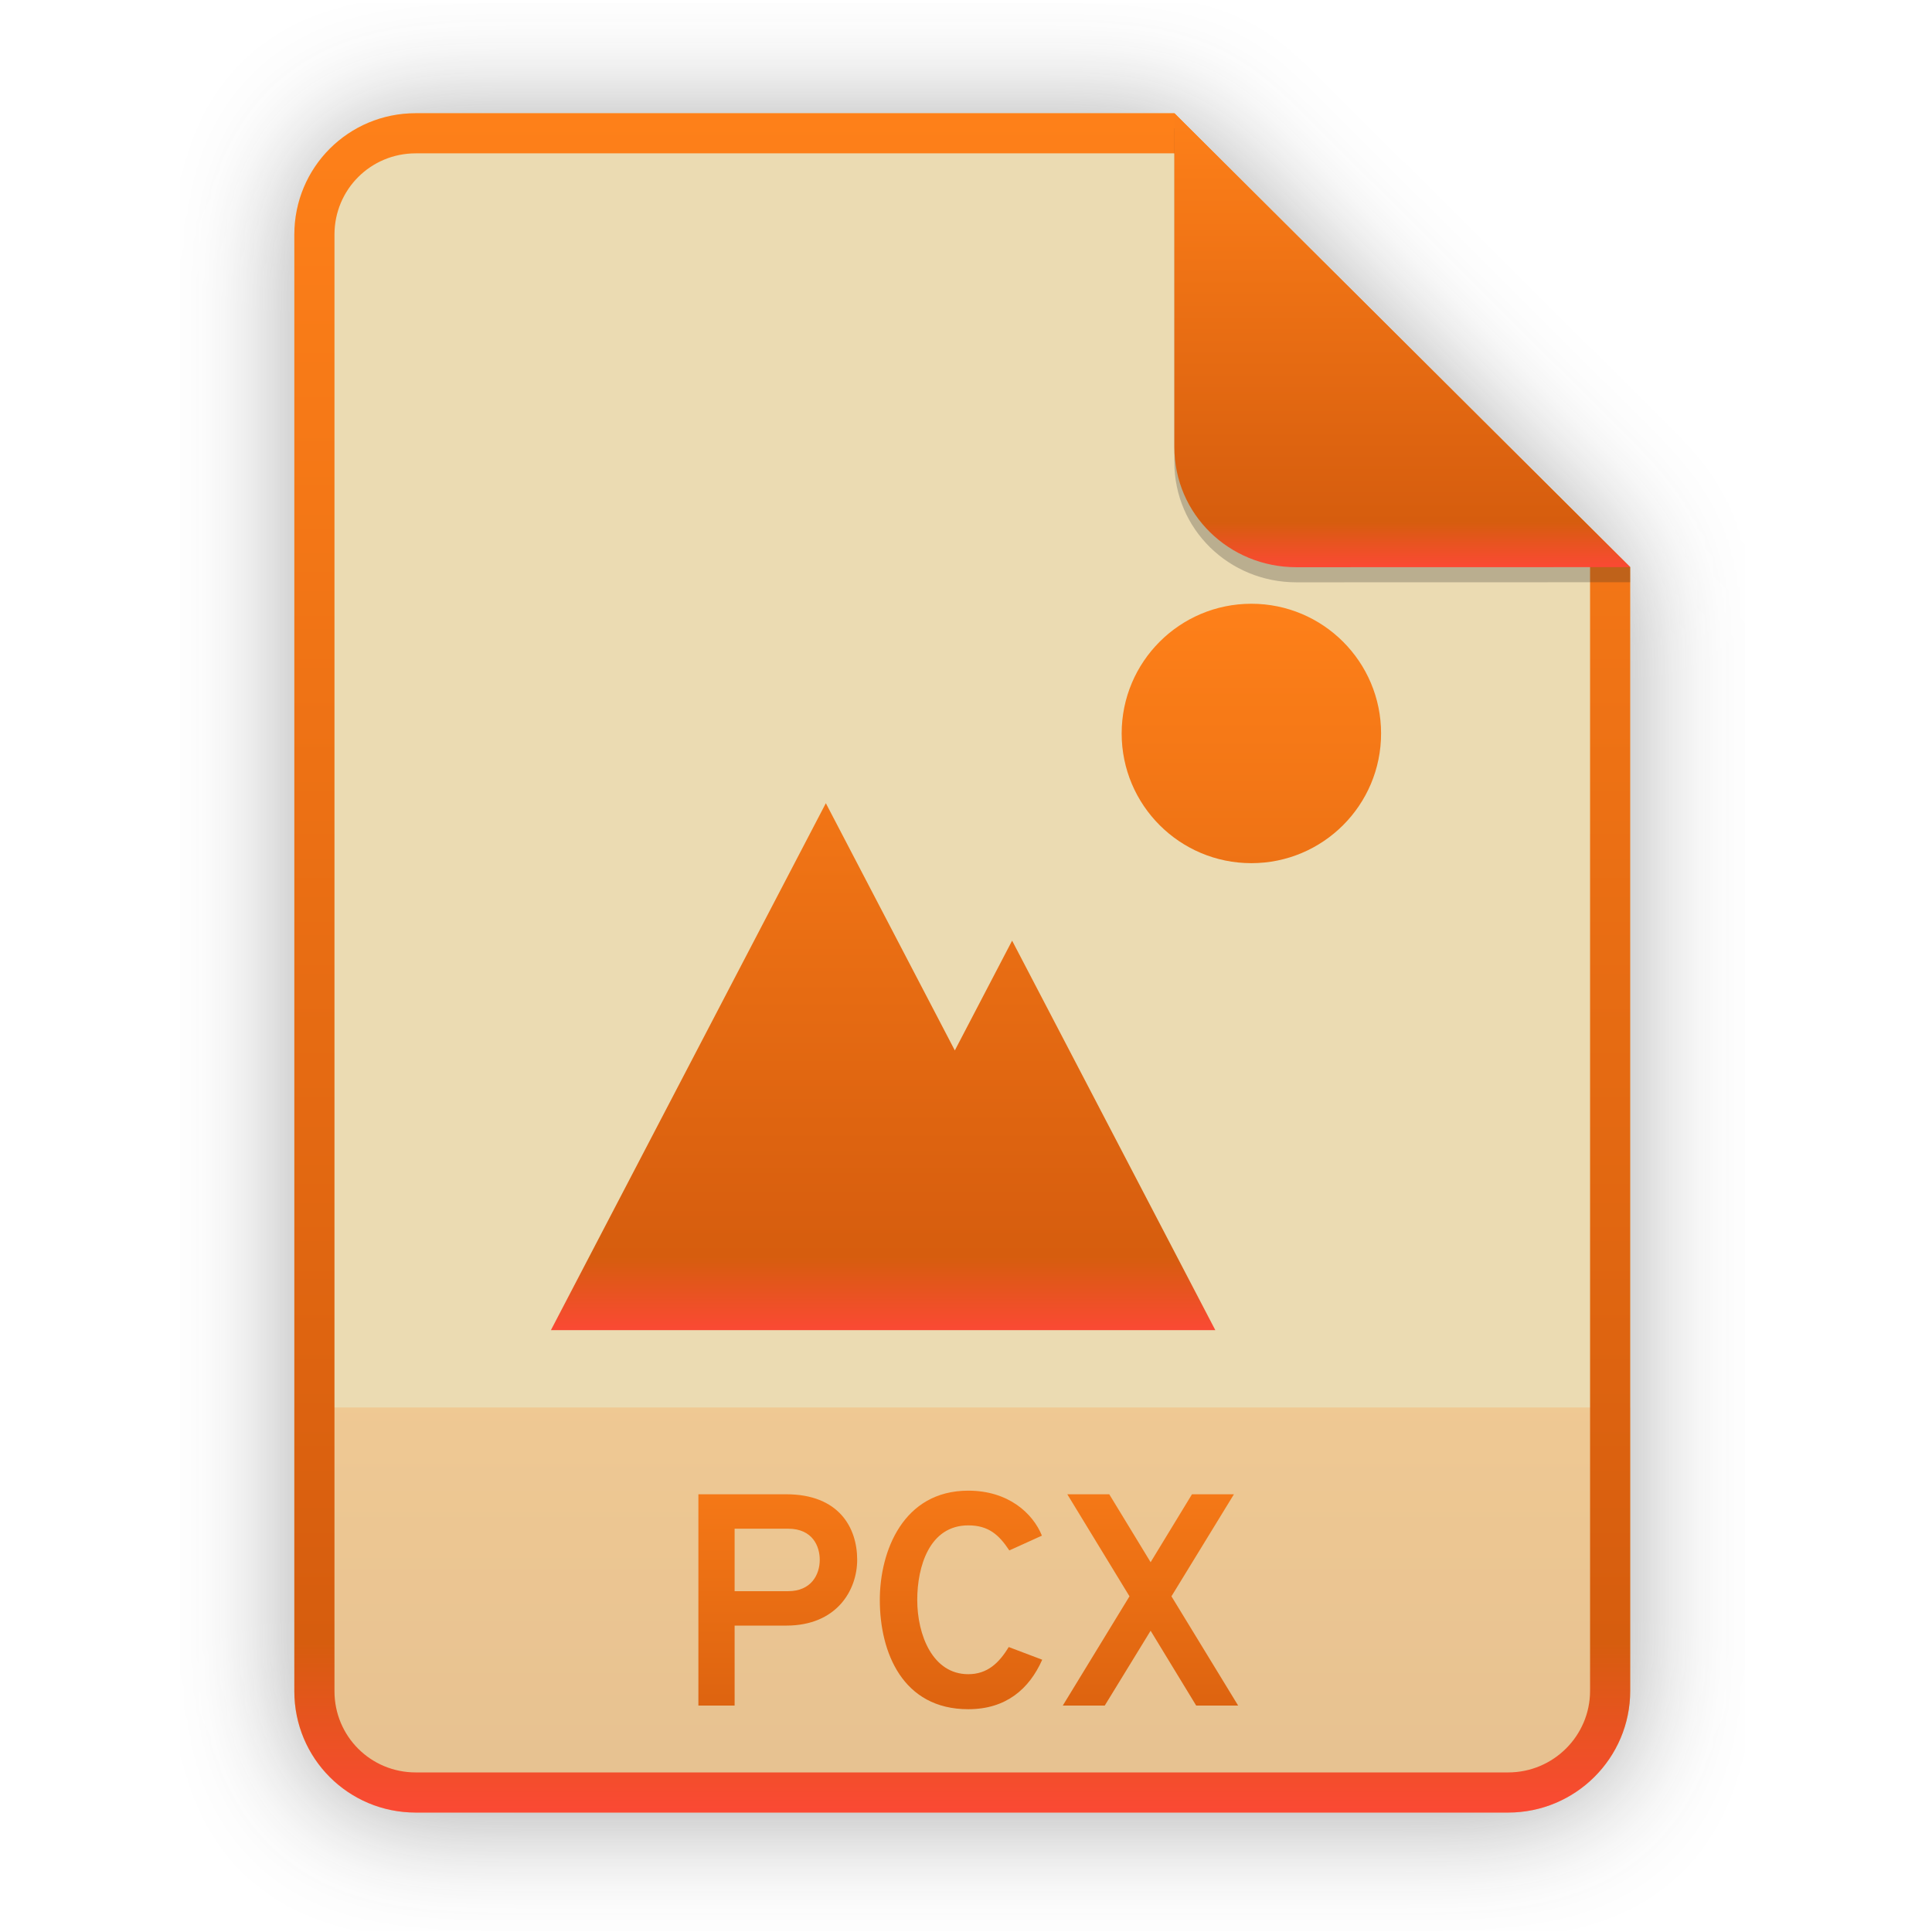
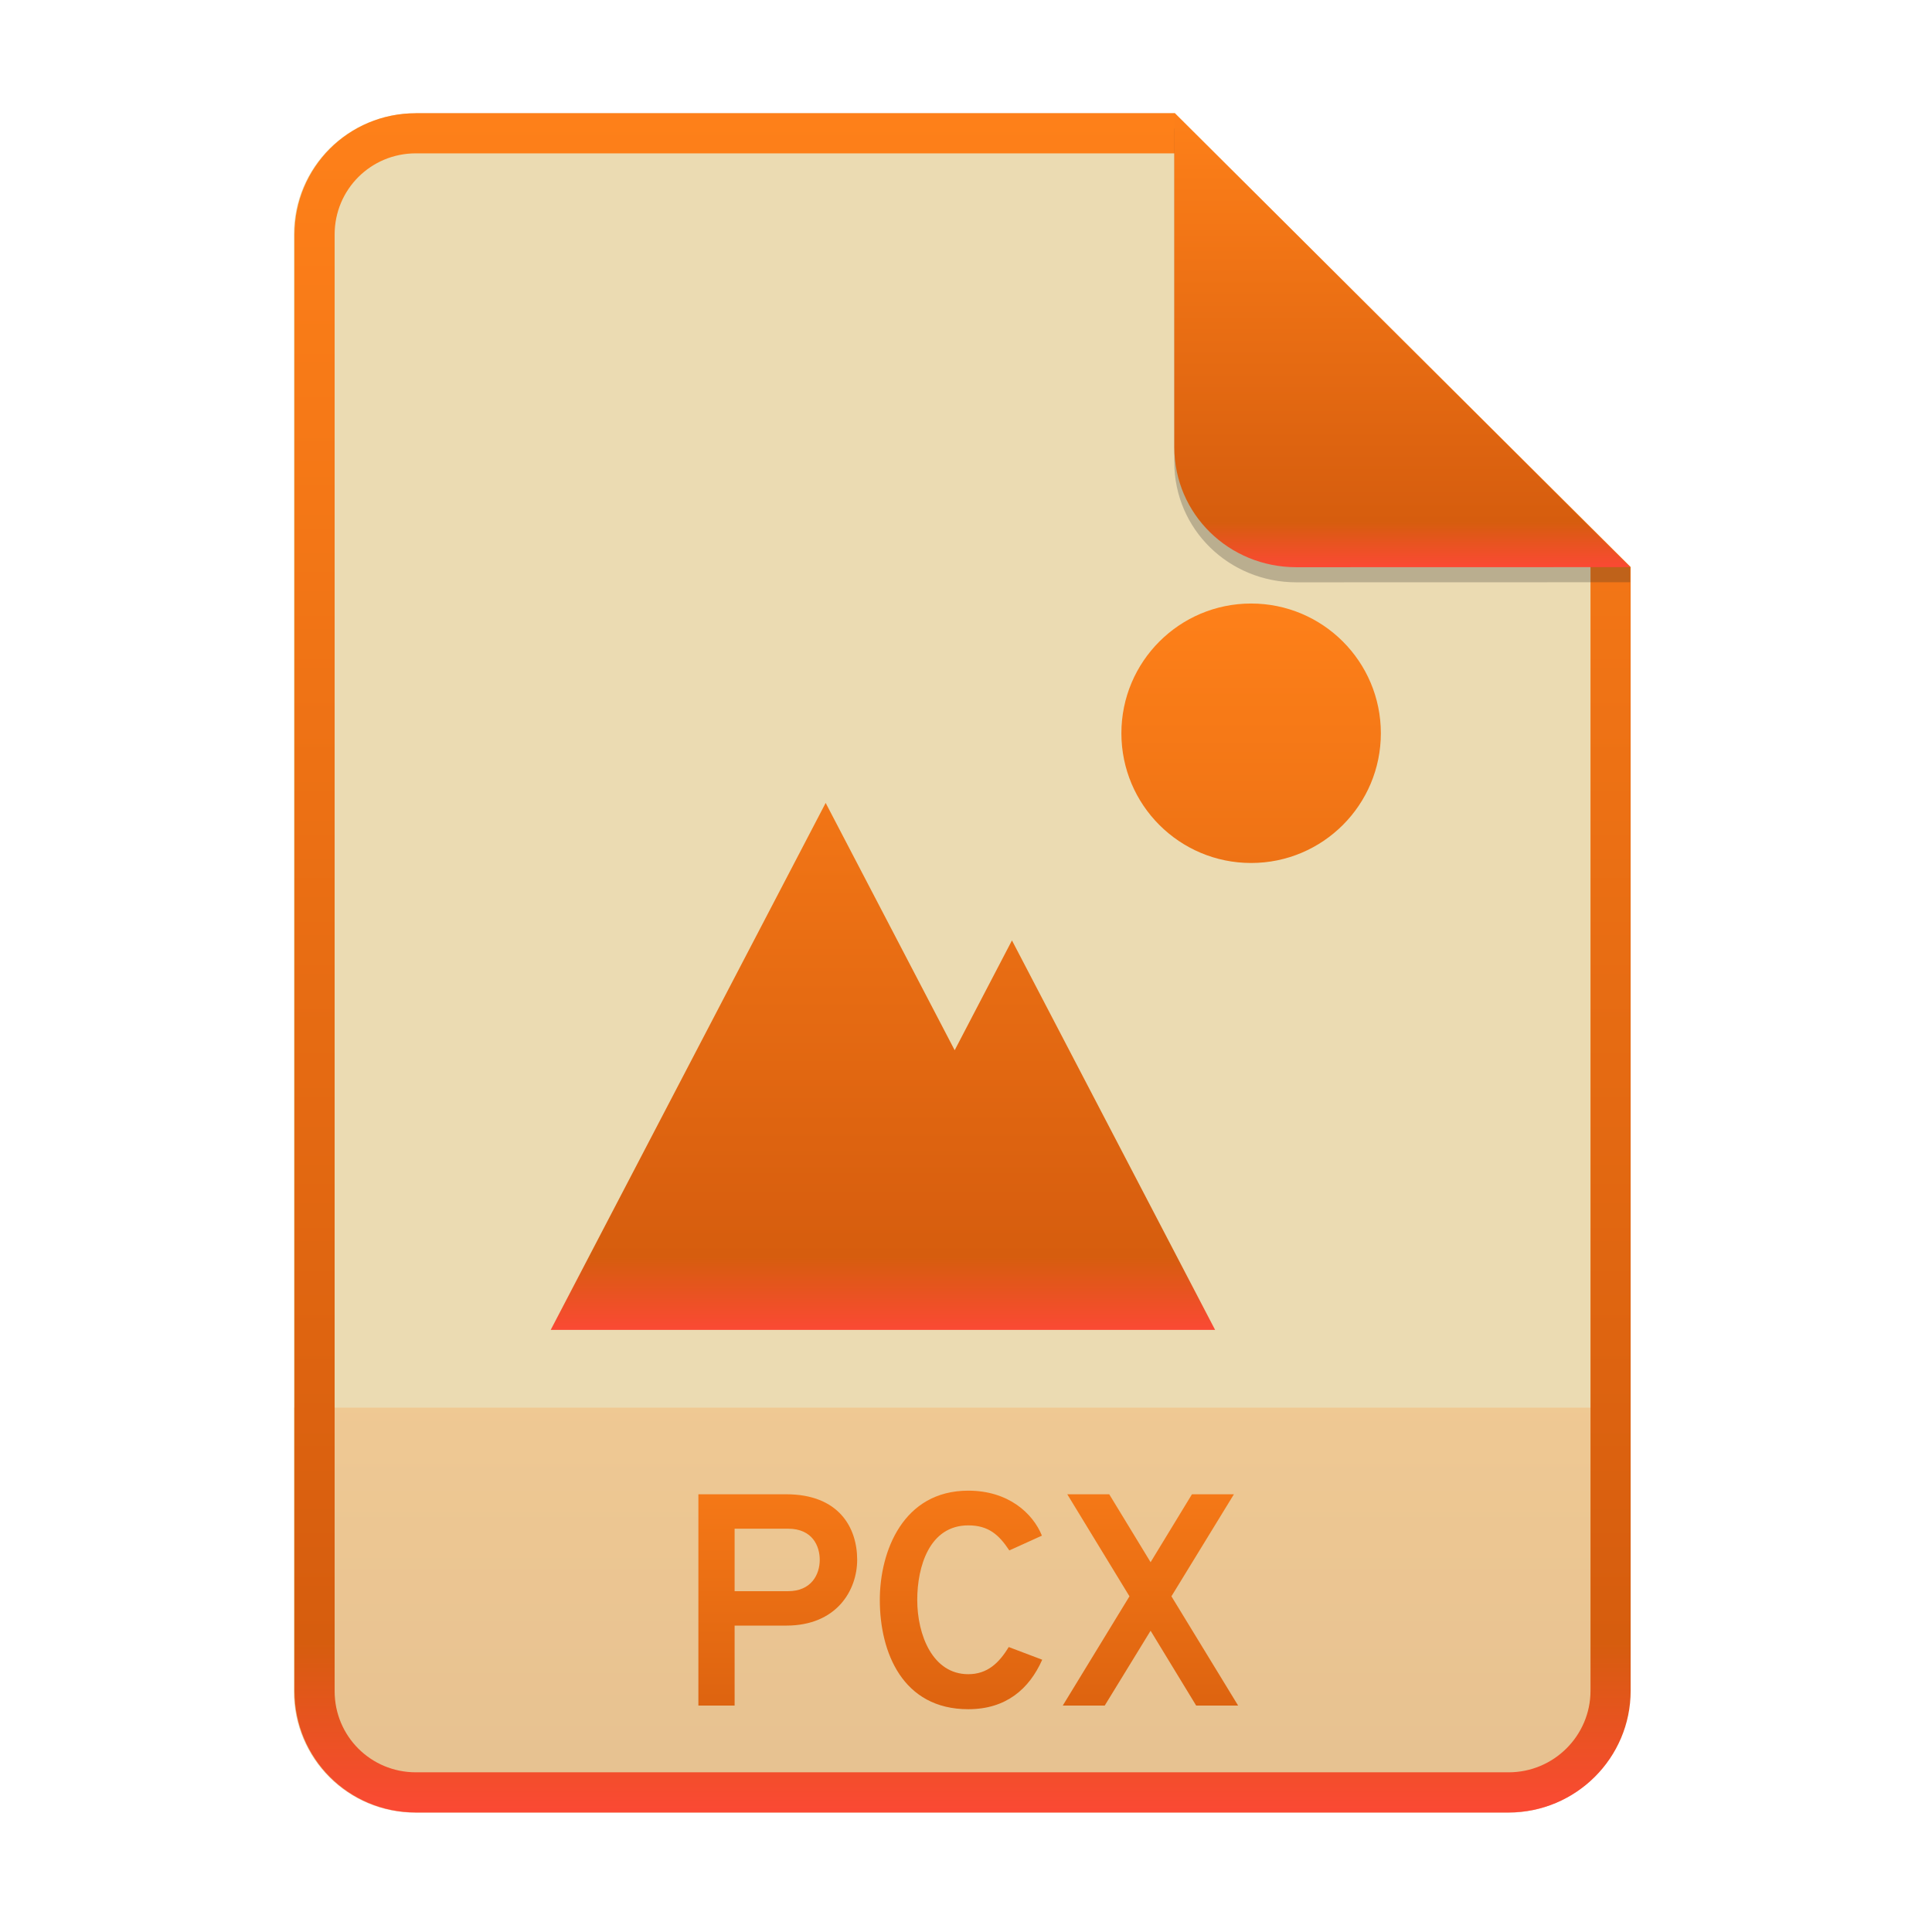
- <svg xmlns="http://www.w3.org/2000/svg" width="256" height="256" viewBox="0 0 256 256" fill="none">
-   <g opacity="0.4" filter="url(#filter0_f)">
-     <path d="M55.084 15.564H155.608L216.009 75.713L216.011 224.609C216.011 233.52 208.749 240.737 199.838 240.737H55.084C46.173 240.737 39 233.564 39 224.654V31.647C39 22.737 46.173 15.564 55.084 15.564H55.084Z" fill="#282828" />
-   </g>
-   <path d="M55.084 15H155.608L216.009 75.149L216.011 224.045C216.011 232.956 208.749 240.174 199.838 240.174H55.084C46.173 240.174 39 233 39 224.09V31.084C39 22.173 46.173 15 55.084 15H55.084Z" fill="#ebdbb2" />
-   <path opacity="0.2" d="M199.838 240.174C208.749 240.174 216.011 232.956 216.011 224.046L216.01 186.5H39V224.09C39 233 46.173 240.174 55.084 240.174H199.838Z" fill="url(#paint0_linear)" />
-   <path fill-rule="evenodd" clip-rule="evenodd" d="M155.608 20.319H55.084C49.111 20.319 44.319 25.111 44.319 31.084V224.09C44.319 230.063 49.111 234.855 55.084 234.855H199.838C205.83 234.855 210.692 229.999 210.692 224.046V75.149L155.608 20.319ZM155.608 15H55.084C46.173 15 39 22.173 39 31.084V224.09C39 233 46.173 240.174 55.084 240.174H199.838C208.749 240.174 216.011 232.956 216.011 224.045L216.009 75.149L155.608 15Z" fill="url(#paint1_linear)" />
-   <path d="M92.541 226H97.341V215.4H104.181C110.901 215.4 113.581 210.68 113.581 206.68C113.581 202.4 111.141 198 104.181 198H92.541V226ZM104.421 210.84H97.341V202.56H104.421C107.701 202.56 108.621 204.92 108.621 206.68C108.621 208.64 107.501 210.84 104.421 210.84ZM128.3 226.48C133.3 226.48 136.38 223.8 138.1 219.92L133.66 218.24C132.38 220.36 130.82 221.84 128.3 221.84C123.58 221.84 121.54 216.64 121.54 212C121.54 207.6 123.14 202.12 128.3 202.12C130.94 202.12 132.34 203.32 133.74 205.44L138.06 203.48C136.86 200.52 133.62 197.52 128.3 197.52C119.66 197.52 116.58 205.56 116.58 212C116.58 218.92 119.58 226.48 128.3 226.48ZM158.503 226H164.063L155.223 211.52L163.503 198H157.943L152.463 207L146.983 198H141.423L149.663 211.52L140.823 226H146.383L152.463 216.08L158.503 226Z" fill="url(#paint2_linear)" />
-   <path d="M109.429 106.427L73 176.248H161.035L134.11 124.641L126.52 139.187L109.429 106.427ZM165.813 80C156.321 80 148.626 87.695 148.626 97.187C148.626 106.679 156.321 114.374 165.813 114.374C175.305 114.374 183 106.679 183 97.187C183 87.695 175.305 80 165.813 80Z" fill="url(#paint3_linear)" />
-   <path opacity="0.25" d="M155.608 17V61.231C155.608 70.141 162.867 77.16 171.777 77.16L216.009 77.149V75.149L155.608 17Z" fill="#282828" />
-   <path d="M155.608 15V59.231C155.608 68.141 162.867 75.16 171.777 75.16L216.009 75.149L155.608 15Z" fill="url(#paint4_linear)" />
+ <svg xmlns="http://www.w3.org/2000/svg" width="256" height="256" fill="none" version="1.1" viewBox="0 0 256 256">
+   <path d="m55.08 15h100.5l60.4 60.15 2e-3 148.9c0 8.911-7.262 16.13-16.17 16.13h-144.8c-8.91 0-16.08-7.174-16.08-16.08v-193c0-8.91 7.173-16.08 16.08-16.08h1e-4z" fill="#ebdbb2" />
+   <path d="m199.8 240.2c8.911 0 16.17-7.218 16.17-16.13l-1e-3 -37.55h-177v37.59c0 8.91 7.173 16.08 16.08 16.08h144.8z" fill="url(#paint0_linear)" opacity=".2" />
+   <path d="m155.6 20.32h-100.5c-5.973 0-10.76 4.792-10.76 10.76v193c0 5.973 4.792 10.76 10.76 10.76h144.8c5.992 0 10.85-4.856 10.85-10.81v-148.9l-55.08-54.83zm0-5.319h-100.5c-8.91 0-16.08 7.173-16.08 16.08v193c0 8.91 7.173 16.08 16.08 16.08h144.8c8.911 0 16.17-7.218 16.17-16.13l-2e-3 -148.9-60.4-60.15z" clip-rule="evenodd" fill="url(#paint1_linear)" fill-rule="evenodd" />
+   <path d="m92.54 226h4.8v-10.6h6.84c6.72 0 9.4-4.72 9.4-8.72 0-4.28-2.44-8.68-9.4-8.68h-11.64v28zm11.88-15.16h-7.08v-8.28h7.08c3.28 0 4.2 2.36 4.2 4.12 0 1.96-1.12 4.16-4.2 4.16zm23.88 15.64c5 0 8.08-2.68 9.8-6.56l-4.44-1.68c-1.28 2.12-2.84 3.6-5.36 3.6-4.72 0-6.76-5.2-6.76-9.84 0-4.4 1.6-9.88 6.76-9.88 2.64 0 4.04 1.2 5.44 3.32l4.32-1.96c-1.2-2.96-4.44-5.96-9.76-5.96-8.64 0-11.72 8.04-11.72 14.48 0 6.92 3 14.48 11.72 14.48zm30.2-0.48h5.56l-8.84-14.48 8.28-13.52h-5.56l-5.48 9-5.48-9h-5.56l8.24 13.52-8.84 14.48h5.56l6.08-9.92 6.04 9.92z" fill="url(#paint2_linear)" />
+   <path d="m109.4 106.4-36.43 69.82h88.04l-26.92-51.61-7.59 14.55-17.09-32.76zm56.38-26.43c-9.492 0-17.19 7.695-17.19 17.19s7.695 17.19 17.19 17.19 17.19-7.695 17.19-17.19-7.695-17.19-17.19-17.19z" fill="url(#paint3_linear)" />
+   <path d="m155.6 17v44.23c0 8.91 7.259 15.93 16.17 15.93l44.23-0.011v-2l-60.4-58.15z" fill="#282828" opacity=".25" />
+   <path d="m155.6 15v44.23c0 8.91 7.259 15.93 16.17 15.93l44.23-0.011-60.4-60.15z" fill="url(#paint4_linear)" />
  <defs>
-     <filter id="filter0_f" x="23.878" y="0.441" width="207.255" height="255.418" filterUnits="userSpaceOnUse" color-interpolation-filters="sRGB">
-       <feFlood flood-opacity="0" result="BackgroundImageFix" />
-       <feBlend mode="normal" in="SourceGraphic" in2="BackgroundImageFix" result="shape" />
-       <feGaussianBlur stdDeviation="7.561" result="effect1_foregroundBlur" />
-     </filter>
-     <linearGradient id="paint0_linear" x1="127.506" y1="240.174" x2="127.506" y2="186.5" gradientUnits="userSpaceOnUse">
-       <stop stop-color="#fb4934" />
-       <stop offset="0.1" stop-color="#d65d0e" />
-       <stop offset="1" stop-color="#fe8019" />
+     <linearGradient id="paint0_linear" x1="127.5" x2="127.5" y1="240.2" y2="186.5" gradientUnits="userSpaceOnUse">
+       <stop stop-color="#fb4934" offset="0" />
+       <stop stop-color="#d65d0e" offset=".1" />
+       <stop stop-color="#fe8019" offset="1" />
    </linearGradient>
-     <linearGradient id="paint1_linear" x1="127.506" y1="240.176" x2="127.506" y2="14.998" gradientUnits="userSpaceOnUse">
-       <stop stop-color="#fb4934" />
-       <stop offset="0.1" stop-color="#d65d0e" />
-       <stop offset="1" stop-color="#fe8019" />
+     <linearGradient id="paint1_linear" x1="127.5" x2="127.5" y1="240.2" y2="15" gradientUnits="userSpaceOnUse">
+       <stop stop-color="#fb4934" offset="0" />
+       <stop stop-color="#d65d0e" offset=".1" />
+       <stop stop-color="#fe8019" offset="1" />
    </linearGradient>
-     <linearGradient id="paint2_linear" x1="127.5" y1="240" x2="127.5" y2="187" gradientUnits="userSpaceOnUse">
-       <stop stop-color="#fb4934" />
-       <stop offset="0.1" stop-color="#d65d0e" />
-       <stop offset="1" stop-color="#fe8019" />
+     <linearGradient id="paint2_linear" x1="127.5" x2="127.5" y1="240" y2="187" gradientUnits="userSpaceOnUse">
+       <stop stop-color="#fb4934" offset="0" />
+       <stop stop-color="#d65d0e" offset=".1" />
+       <stop stop-color="#fe8019" offset="1" />
    </linearGradient>
-     <linearGradient id="paint3_linear" x1="128" y1="176.249" x2="128" y2="79.999" gradientUnits="userSpaceOnUse">
-       <stop stop-color="#fb4934" />
-       <stop offset="0.1" stop-color="#d65d0e" />
-       <stop offset="1" stop-color="#fe8019" />
+     <linearGradient id="paint3_linear" x1="128" x2="128" y1="176.2" y2="80" gradientUnits="userSpaceOnUse">
+       <stop stop-color="#fb4934" offset="0" />
+       <stop stop-color="#d65d0e" offset=".1" />
+       <stop stop-color="#fe8019" offset="1" />
    </linearGradient>
-     <linearGradient id="paint4_linear" x1="185.808" y1="75.161" x2="185.808" y2="14.999" gradientUnits="userSpaceOnUse">
-       <stop stop-color="#fb4934" />
-       <stop offset="0.1" stop-color="#d65d0e" />
-       <stop offset="1" stop-color="#fe8019" />
+     <linearGradient id="paint4_linear" x1="185.8" x2="185.8" y1="75.16" y2="15" gradientUnits="userSpaceOnUse">
+       <stop stop-color="#fb4934" offset="0" />
+       <stop stop-color="#d65d0e" offset=".1" />
+       <stop stop-color="#fe8019" offset="1" />
    </linearGradient>
  </defs>
</svg>
